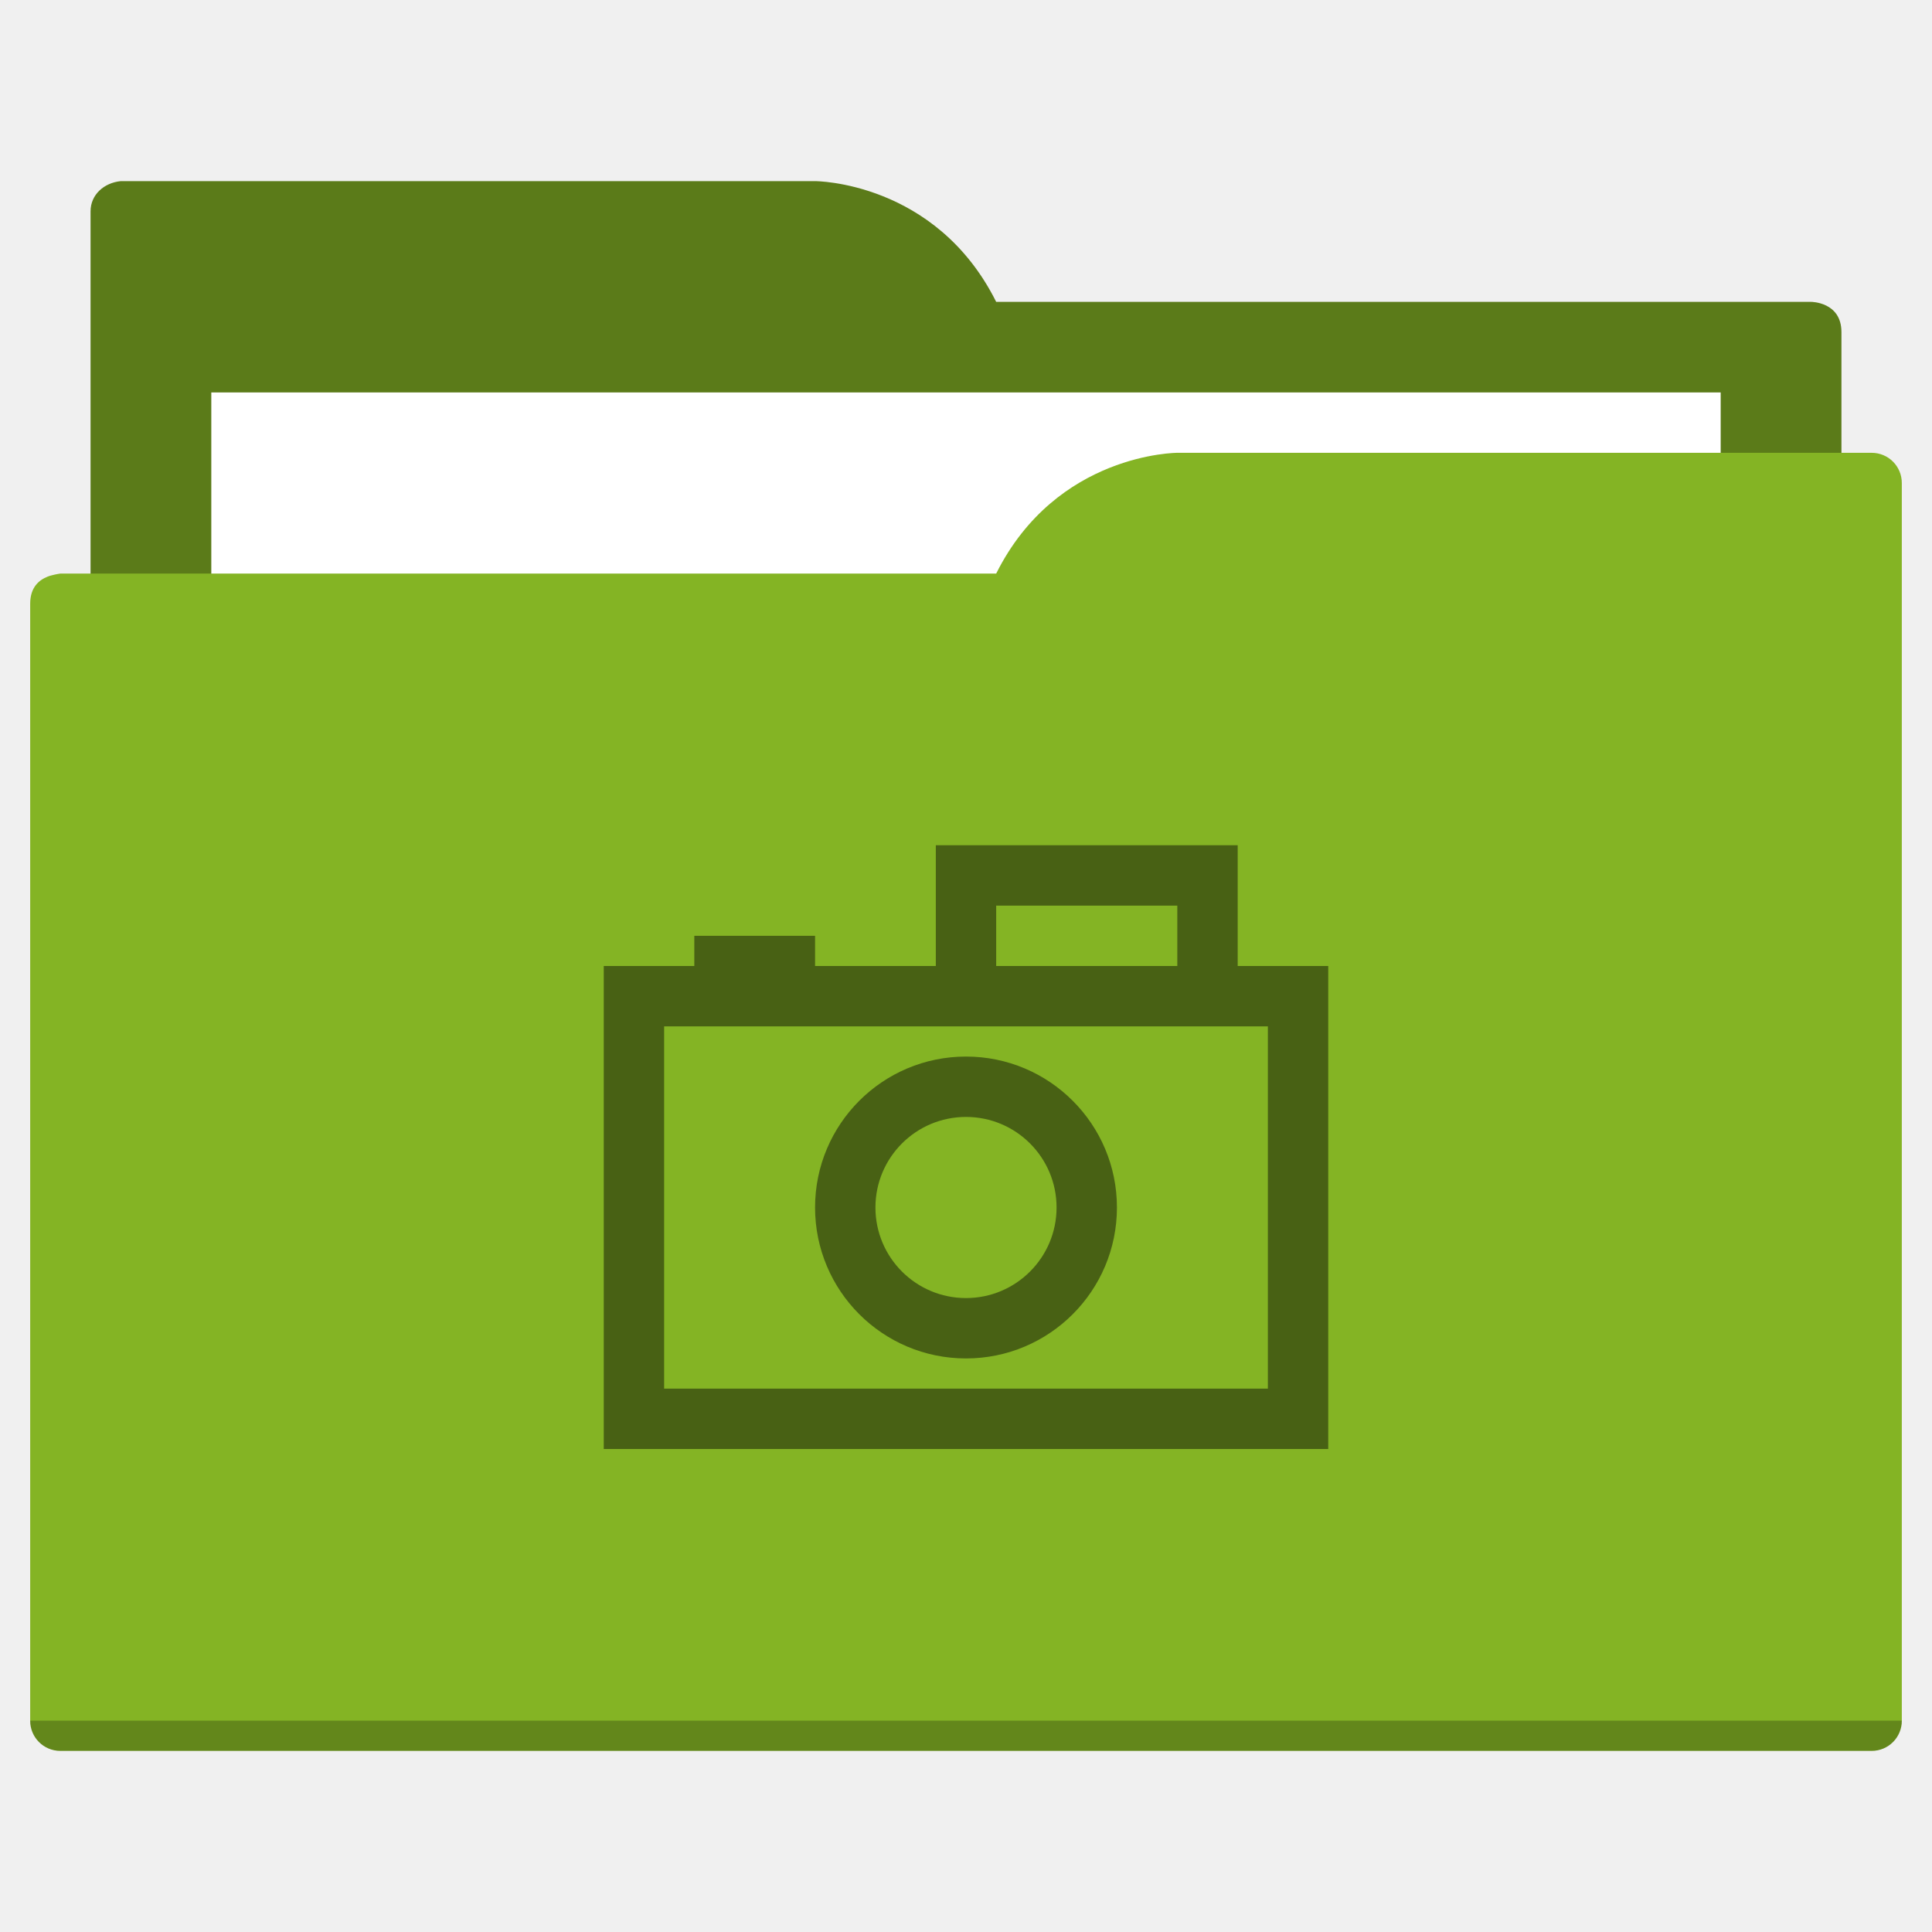
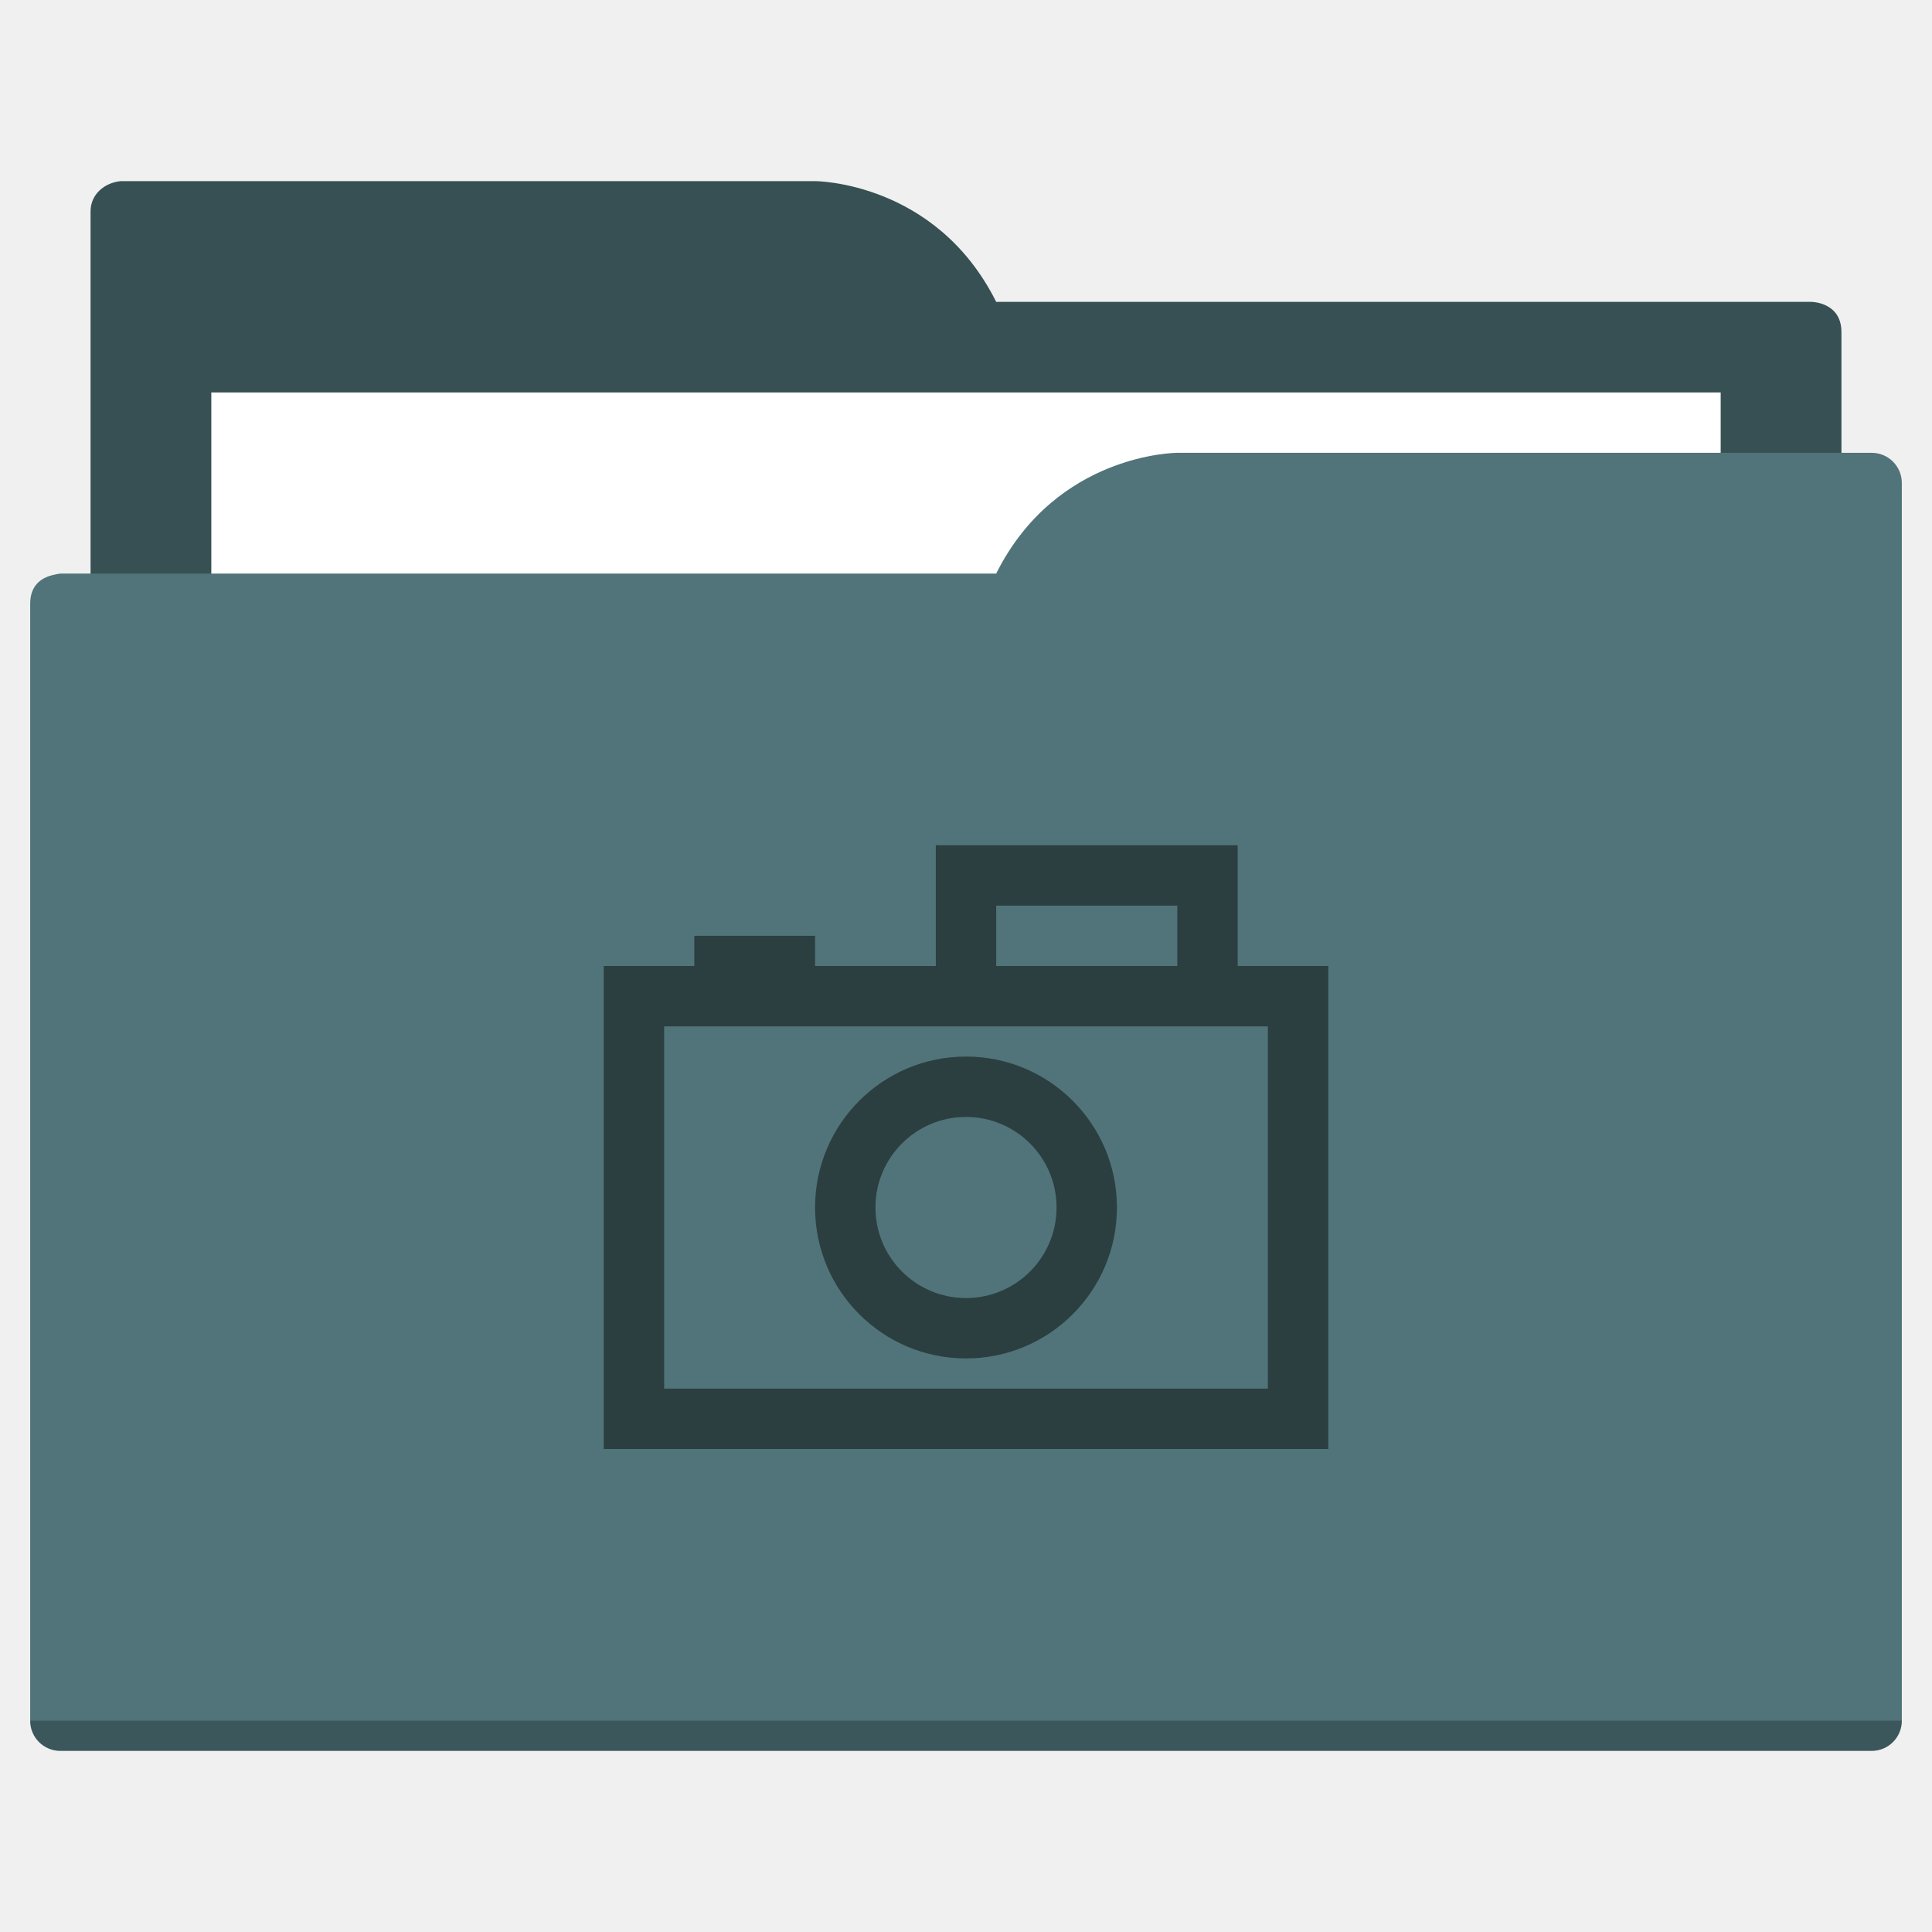
<svg xmlns="http://www.w3.org/2000/svg" width="64" height="64" id="svg5453" version="1.1" viewBox="0 0 64 64">
  <defs id="defs5455" />
  <g id="layer1" transform="translate(-384.5714,-483.798)">
-     <path style="fill:#5b7b19;fill-opacity:1;fill-rule:evenodd;stroke:none;stroke-width:1px;stroke-linecap:butt;stroke-linejoin:miter;stroke-opacity:1" d="M 4 6 C 3.449 6.055 3 6.446 3 7 L 3 9 L 3 49 L 61 49 L 61 14 L 61 13 L 61 11 C 61 10 60 10 60 10 L 58 10 L 37 10 L 33 10 C 31 6 27 6 27 6 L 5 6 L 4 6 z " transform="translate(384.5714,483.798)" id="folderTab" />
+     <path style="fill:#375053;fill-opacity:1;fill-rule:evenodd;stroke:none;stroke-width:1px;stroke-linecap:butt;stroke-linejoin:miter;stroke-opacity:1" d="M 4 6 C 3.449 6.055 3 6.446 3 7 L 3 9 L 3 49 L 61 49 L 61 14 L 61 13 L 61 11 C 61 10 60 10 60 10 L 58 10 L 37 10 L 33 10 C 31 6 27 6 27 6 L 5 6 L 4 6 z " transform="translate(384.5714,483.798)" id="folderTab" />
    <path style="color:#000000;text-decoration:none;text-decoration-line:none;text-decoration-style:solid;text-decoration-color:#000000;white-space:normal;clip-rule:nonzero;display:inline;overflow:visible;visibility:visible;opacity:1;isolation:auto;mix-blend-mode:normal;color-interpolation:sRGB;color-interpolation-filters:linearRGB;solid-color:#000000;solid-opacity:1;fill:#ffffff;fill-opacity:1;fill-rule:nonzero;stroke:none;stroke-width:1;stroke-linecap:butt;stroke-linejoin:miter;stroke-miterlimit:4;stroke-dasharray:none;stroke-dashoffset:0;stroke-opacity:1;color-rendering:auto;image-rendering:auto;shape-rendering:auto;text-rendering:auto;enable-background:accumulate" d="m 391.571,496.798 50,0 0,32 -50,0 z" id="folderPaper" />
-     <path style="fill:#84b424;fill-opacity:1;fill-rule:evenodd;stroke:none;stroke-width:1px;stroke-linecap:butt;stroke-linejoin:miter;stroke-opacity:1" d="M 39 15 C 39 15 35 15 33 19 L 29 19 L 4 19 L 2 19 C 2 19 1.868 19.017 1.711 19.059 C 1.665 19.073 1.619 19.081 1.576 19.102 C 1.302 19.211 1 19.445 1 20 L 1 22 L 1 23 L 1 57 C 1 57.554 1.446 58 2 58 L 62 58 C 62.554 58 63 57.554 63 57 L 63 18 L 63 16 C 63 15.446 62.554 15 62 15 L 61 15 L 39 15 z " transform="translate(384.5714,483.798)" id="folderFront" />
+     <path style="fill:#507479;fill-opacity:1;fill-rule:evenodd;stroke:none;stroke-width:1px;stroke-linecap:butt;stroke-linejoin:miter;stroke-opacity:1" d="M 39 15 C 39 15 35 15 33 19 L 29 19 L 4 19 L 2 19 C 2 19 1.868 19.017 1.711 19.059 C 1.665 19.073 1.619 19.081 1.576 19.102 C 1.302 19.211 1 19.445 1 20 L 1 22 L 1 23 L 1 57 C 1 57.554 1.446 58 2 58 L 62 58 C 62.554 58 63 57.554 63 57 L 63 18 L 63 16 C 63 15.446 62.554 15 62 15 L 61 15 L 39 15 z " transform="translate(384.5714,483.798)" id="folderFront" />
    <path style="opacity:0.25;fill:#000000;fill-opacity:1;stroke:none" d="m 385.571,540.798 c 0,0.554 0.446,1 1,1 l 60,0 c 0.554,0 1,-0.446 1,-1 z" id="folderShadow" />
-     <path style="color:#000000;clip-rule:nonzero;display:inline;overflow:visible;visibility:visible;opacity:1;isolation:auto;mix-blend-mode:normal;color-interpolation:sRGB;color-interpolation-filters:linearRGB;solid-color:#000000;solid-opacity:1;fill:#486114;fill-opacity:1;fill-rule:nonzero;stroke:none;stroke-width:1;stroke-linecap:butt;stroke-linejoin:miter;stroke-miterlimit:4;stroke-dasharray:none;stroke-dashoffset:0;stroke-opacity:1;color-rendering:auto;image-rendering:auto;shape-rendering:auto;text-rendering:auto;enable-background:accumulate" d="m 31,28 0,4 -4,0 0,-1 -4,0 0,1 -3,0 0,16 24,0 0,-16 -3,0 0,-4 -10,0 z m 2,2 6,0 0,2 -6,0 0,-2 z m -11,4 9,0 10,0 1,0 0,12 -20,0 0,-12 z m 10,1 a 5,5 0 0 0 -5,5 5,5 0 0 0 5,5 5,5 0 0 0 5,-5 5,5 0 0 0 -5,-5 z m 0,2 a 3,3 0 0 1 3,3 3,3 0 0 1 -3,3 3,3 0 0 1 -3,-3 3,3 0 0 1 3,-3 z" transform="translate(384.5714,483.798)" id="rect4158" />
-     <rect style="color:#000000;clip-rule:nonzero;display:inline;overflow:visible;visibility:visible;opacity:1;isolation:auto;mix-blend-mode:normal;color-interpolation:sRGB;color-interpolation-filters:linearRGB;solid-color:#000000;solid-opacity:1;fill:#5b7b19;fill-opacity:1;fill-rule:nonzero;stroke:none;stroke-width:1;stroke-linecap:butt;stroke-linejoin:miter;stroke-miterlimit:4;stroke-dasharray:none;stroke-dashoffset:0;stroke-opacity:1;color-rendering:auto;image-rendering:auto;shape-rendering:auto;text-rendering:auto;enable-background:accumulate" id="rect4157" width="5" height="5" x="377.571" y="483.798" />
-     <rect style="color:#000000;clip-rule:nonzero;display:inline;overflow:visible;visibility:visible;opacity:1;isolation:auto;mix-blend-mode:normal;color-interpolation:sRGB;color-interpolation-filters:linearRGB;solid-color:#000000;solid-opacity:1;fill:#84b424;fill-opacity:1;fill-rule:nonzero;stroke:none;stroke-width:1;stroke-linecap:butt;stroke-linejoin:miter;stroke-miterlimit:4;stroke-dasharray:none;stroke-dashoffset:0;stroke-opacity:1;color-rendering:auto;image-rendering:auto;shape-rendering:auto;text-rendering:auto;enable-background:accumulate" id="rect4157-5" width="5" height="5" x="377.571" y="491.798" />
-     <rect style="color:#000000;clip-rule:nonzero;display:inline;overflow:visible;visibility:visible;opacity:1;isolation:auto;mix-blend-mode:normal;color-interpolation:sRGB;color-interpolation-filters:linearRGB;solid-color:#000000;solid-opacity:1;fill:#486114;fill-opacity:1;fill-rule:nonzero;stroke:none;stroke-width:1;stroke-linecap:butt;stroke-linejoin:miter;stroke-miterlimit:4;stroke-dasharray:none;stroke-dashoffset:0;stroke-opacity:1;color-rendering:auto;image-rendering:auto;shape-rendering:auto;text-rendering:auto;enable-background:accumulate" id="rect4157-8" width="5" height="5" x="377.571" y="499.798" />
+     <path style="color:#000000;clip-rule:nonzero;display:inline;overflow:visible;visibility:visible;opacity:1;isolation:auto;mix-blend-mode:normal;color-interpolation:sRGB;color-interpolation-filters:linearRGB;solid-color:#000000;solid-opacity:1;fill:#2b3e40;fill-opacity:1;fill-rule:nonzero;stroke:none;stroke-width:1;stroke-linecap:butt;stroke-linejoin:miter;stroke-miterlimit:4;stroke-dasharray:none;stroke-dashoffset:0;stroke-opacity:1;color-rendering:auto;image-rendering:auto;shape-rendering:auto;text-rendering:auto;enable-background:accumulate" d="m 31,28 0,4 -4,0 0,-1 -4,0 0,1 -3,0 0,16 24,0 0,-16 -3,0 0,-4 -10,0 z m 2,2 6,0 0,2 -6,0 0,-2 z m -11,4 9,0 10,0 1,0 0,12 -20,0 0,-12 z m 10,1 a 5,5 0 0 0 -5,5 5,5 0 0 0 5,5 5,5 0 0 0 5,-5 5,5 0 0 0 -5,-5 z m 0,2 a 3,3 0 0 1 3,3 3,3 0 0 1 -3,3 3,3 0 0 1 -3,-3 3,3 0 0 1 3,-3 z" transform="translate(384.5714,483.798)" id="rect4158" />
+     <rect style="color:#000000;clip-rule:nonzero;display:inline;overflow:visible;visibility:visible;opacity:1;isolation:auto;mix-blend-mode:normal;color-interpolation:sRGB;color-interpolation-filters:linearRGB;solid-color:#000000;solid-opacity:1;fill:#375053;fill-opacity:1;fill-rule:nonzero;stroke:none;stroke-width:1;stroke-linecap:butt;stroke-linejoin:miter;stroke-miterlimit:4;stroke-dasharray:none;stroke-dashoffset:0;stroke-opacity:1;color-rendering:auto;image-rendering:auto;shape-rendering:auto;text-rendering:auto;enable-background:accumulate" id="rect4157" width="5" height="5" x="377.571" y="483.798" />
+     <rect style="color:#000000;clip-rule:nonzero;display:inline;overflow:visible;visibility:visible;opacity:1;isolation:auto;mix-blend-mode:normal;color-interpolation:sRGB;color-interpolation-filters:linearRGB;solid-color:#000000;solid-opacity:1;fill:#507479;fill-opacity:1;fill-rule:nonzero;stroke:none;stroke-width:1;stroke-linecap:butt;stroke-linejoin:miter;stroke-miterlimit:4;stroke-dasharray:none;stroke-dashoffset:0;stroke-opacity:1;color-rendering:auto;image-rendering:auto;shape-rendering:auto;text-rendering:auto;enable-background:accumulate" id="rect4157-5" width="5" height="5" x="377.571" y="491.798" />
+     <rect style="color:#000000;clip-rule:nonzero;display:inline;overflow:visible;visibility:visible;opacity:1;isolation:auto;mix-blend-mode:normal;color-interpolation:sRGB;color-interpolation-filters:linearRGB;solid-color:#000000;solid-opacity:1;fill:#2b3e40;fill-opacity:1;fill-rule:nonzero;stroke:none;stroke-width:1;stroke-linecap:butt;stroke-linejoin:miter;stroke-miterlimit:4;stroke-dasharray:none;stroke-dashoffset:0;stroke-opacity:1;color-rendering:auto;image-rendering:auto;shape-rendering:auto;text-rendering:auto;enable-background:accumulate" id="rect4157-8" width="5" height="5" x="377.571" y="499.798" />
  </g>
</svg>
